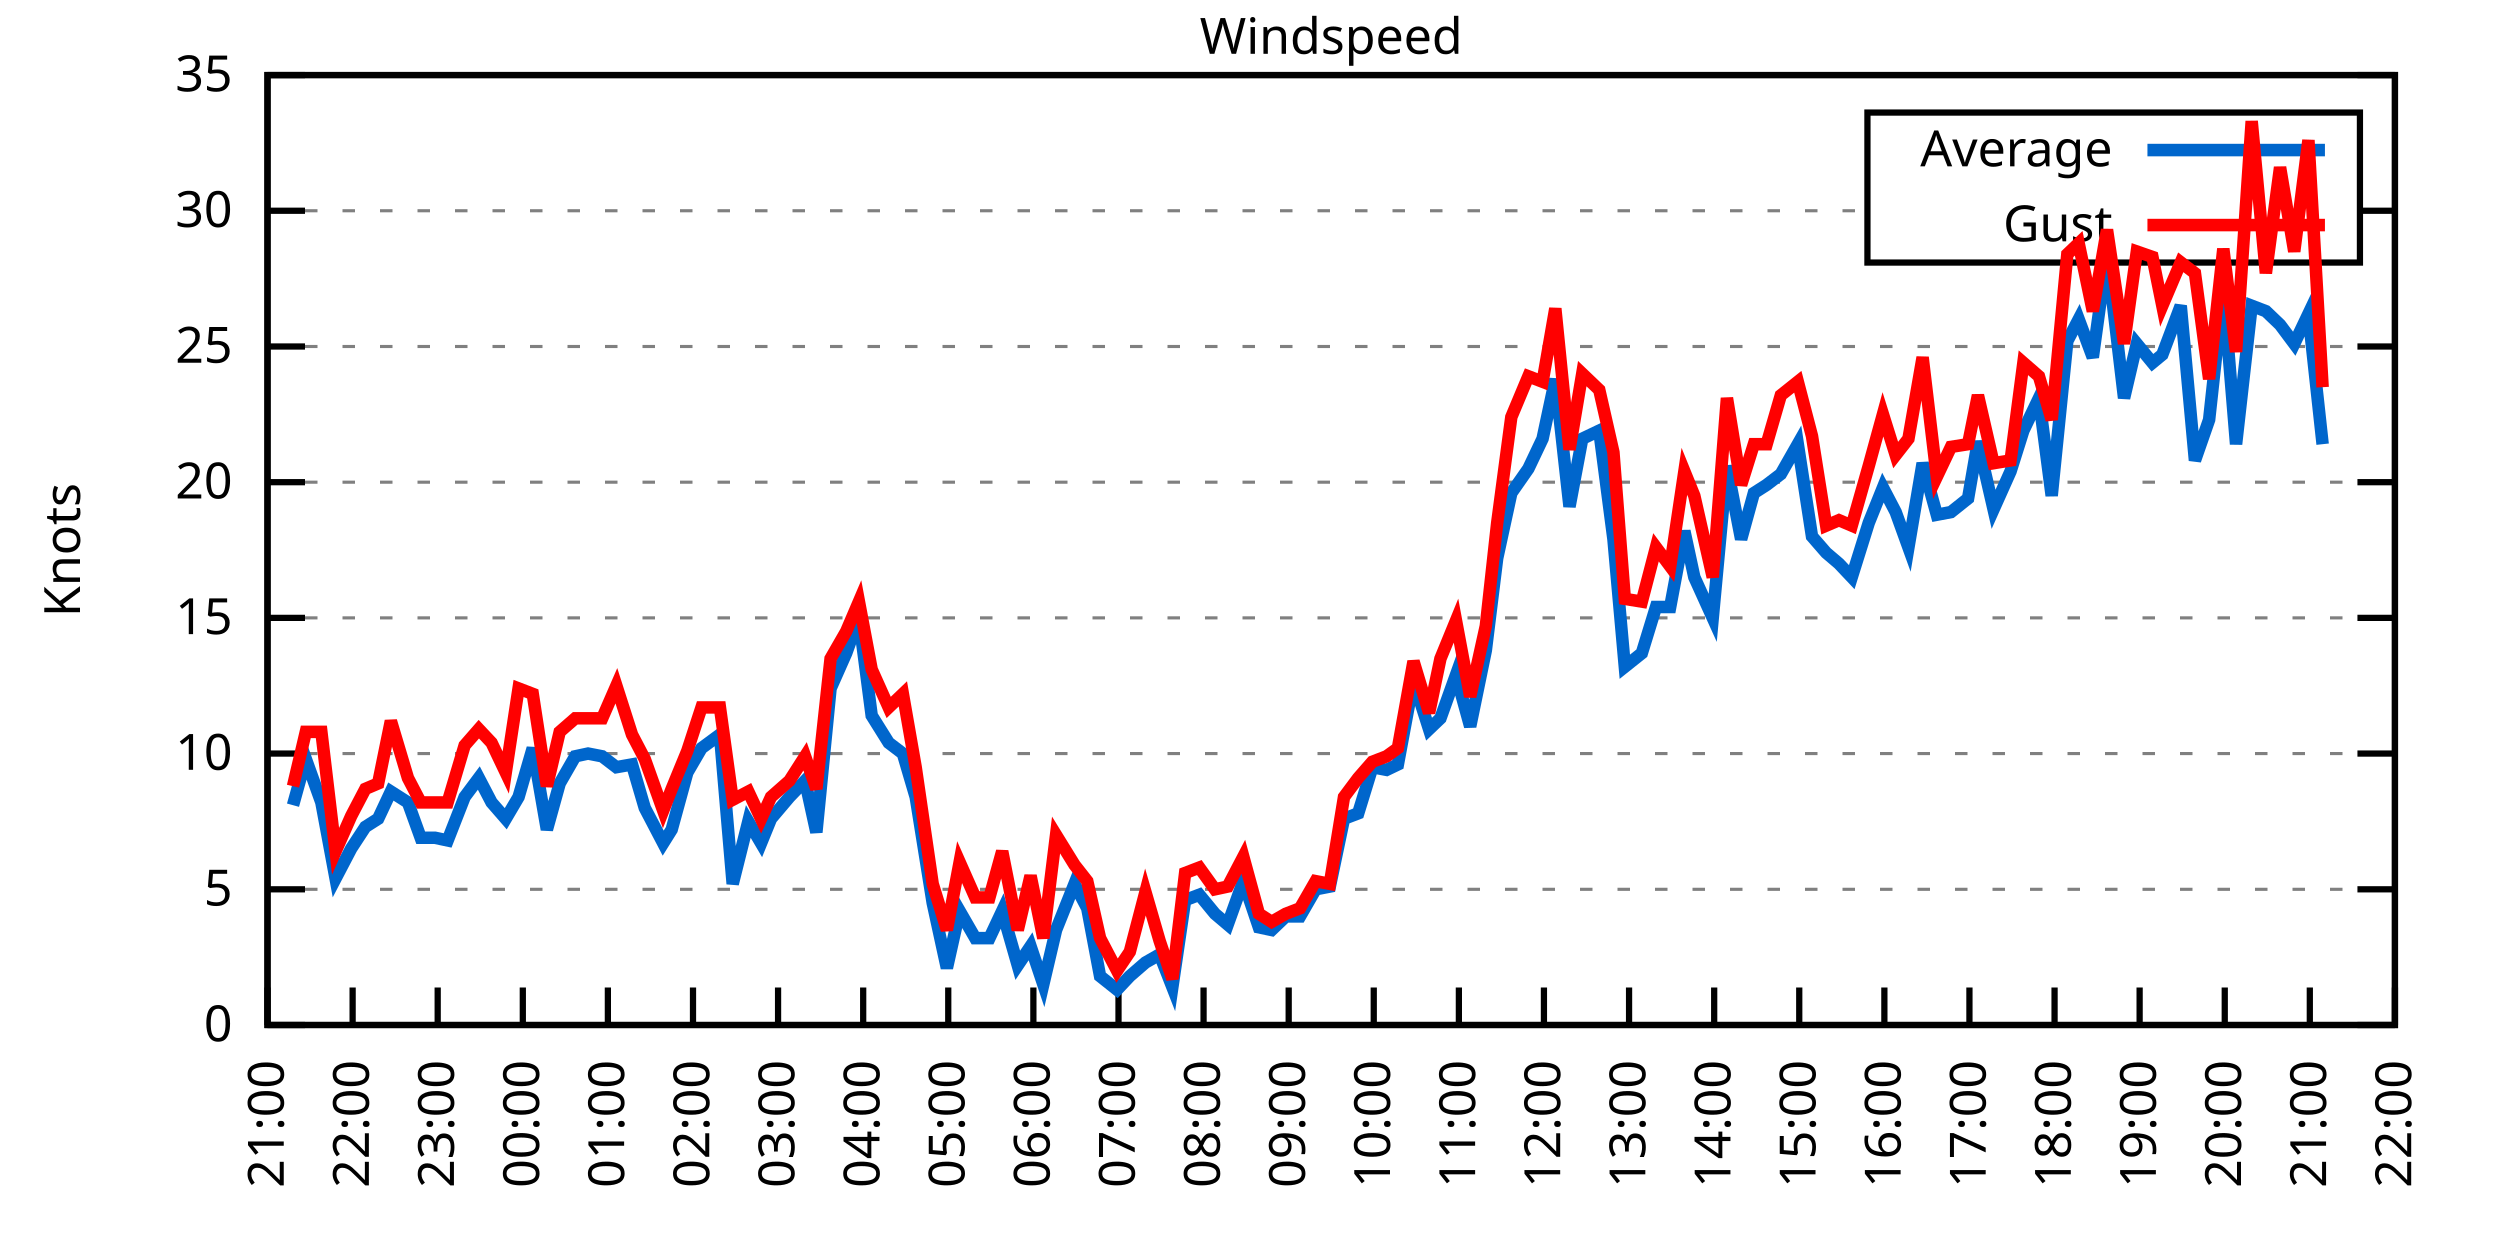
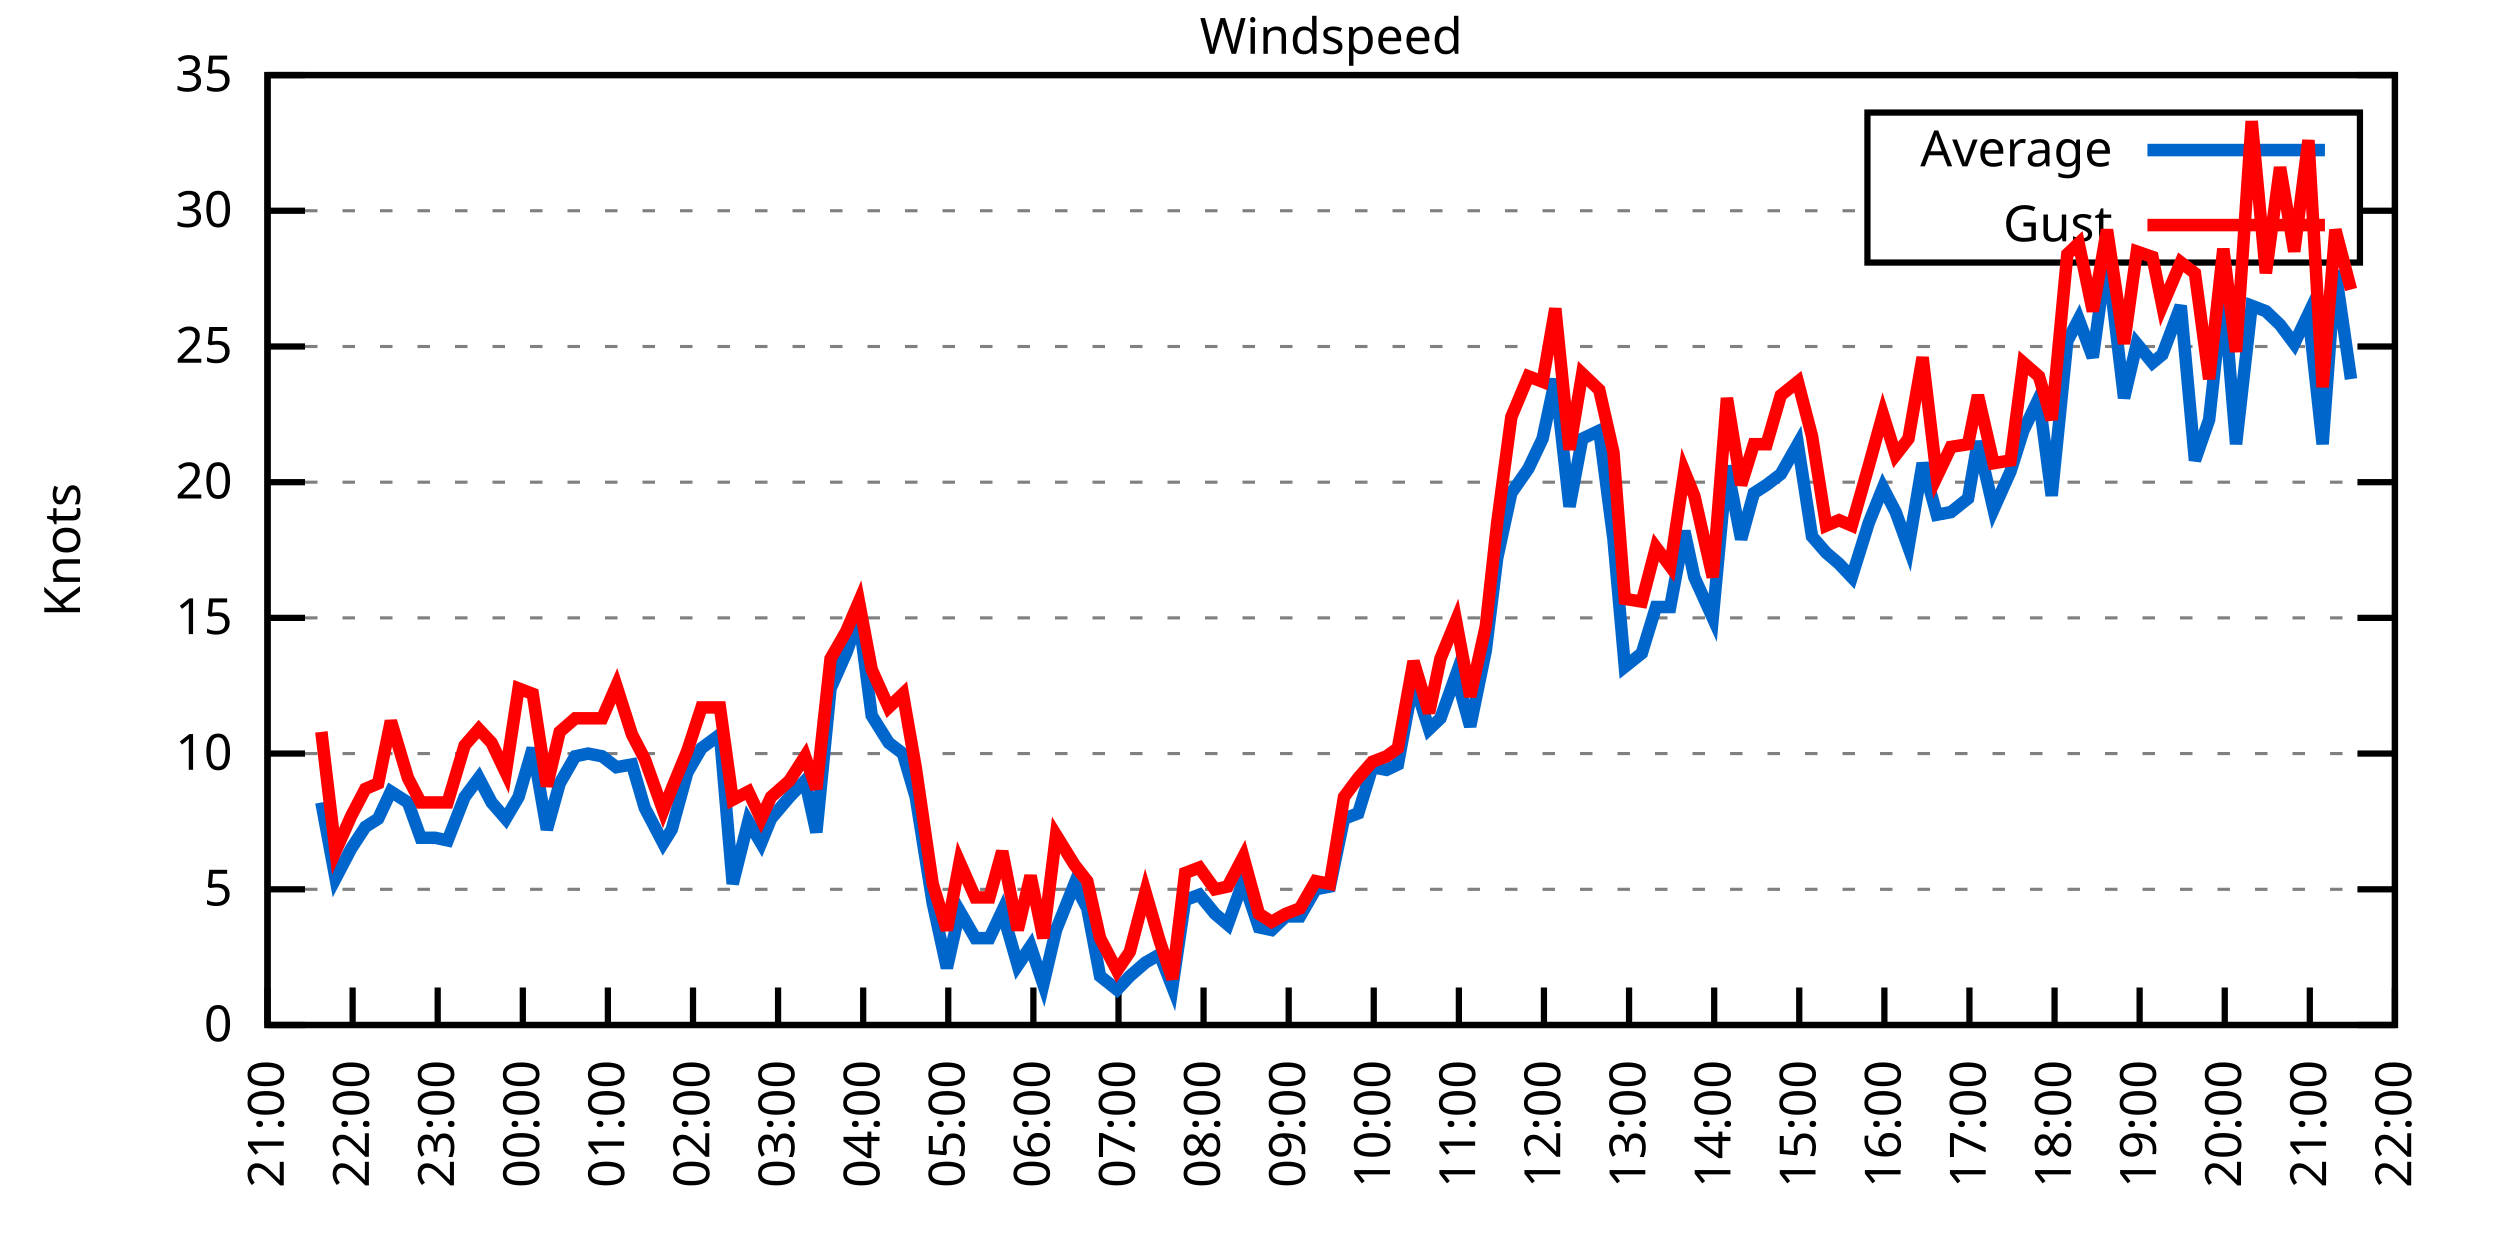
<svg xmlns="http://www.w3.org/2000/svg" xmlns:xlink="http://www.w3.org/1999/xlink" width="400" height="200" viewBox="0 0 400 200">
  <g id="gnuplot_canvas">
    <rect x="0" y="0" width="400" height="200" fill="none" />
    <defs>
      <circle id="gpDot" r="0.5" stroke-width="0.5" stroke="currentColor" />
      <path id="gpPt0" stroke-width="0.333" stroke="currentColor" d="M-1,0 h2 M0,-1 v2" />
      <path id="gpPt1" stroke-width="0.333" stroke="currentColor" d="M-1,-1 L1,1 M1,-1 L-1,1" />
      <path id="gpPt2" stroke-width="0.333" stroke="currentColor" d="M-1,0 L1,0 M0,-1 L0,1 M-1,-1 L1,1 M-1,1 L1,-1" />
      <rect id="gpPt3" stroke-width="0.333" stroke="currentColor" x="-1" y="-1" width="2" height="2" />
      <rect id="gpPt4" stroke-width="0.333" stroke="currentColor" fill="currentColor" x="-1" y="-1" width="2" height="2" />
      <circle id="gpPt5" stroke-width="0.333" stroke="currentColor" cx="0" cy="0" r="1" />
      <use xlink:href="#gpPt5" id="gpPt6" fill="currentColor" stroke="none" />
      <path id="gpPt7" stroke-width="0.333" stroke="currentColor" d="M0,-1.33 L-1.33,0.67 L1.33,0.67 z" />
      <use xlink:href="#gpPt7" id="gpPt8" fill="currentColor" stroke="none" />
      <use xlink:href="#gpPt7" id="gpPt9" stroke="currentColor" transform="rotate(180)" />
      <use xlink:href="#gpPt9" id="gpPt10" fill="currentColor" stroke="none" />
      <use xlink:href="#gpPt3" id="gpPt11" stroke="currentColor" transform="rotate(45)" />
      <use xlink:href="#gpPt11" id="gpPt12" fill="currentColor" stroke="none" />
      <path id="gpPt13" stroke-width="0.333" stroke="currentColor" d="M0,1.330 L1.265,0.411 L0.782,-1.067 L-0.782,-1.076 L-1.265,0.411 z" />
      <use xlink:href="#gpPt13" id="gpPt14" fill="currentColor" stroke="none" />
      <filter id="textbox" filterUnits="objectBoundingBox" x="0" y="0" height="1" width="1">
        <feFlood flood-color="white" flood-opacity="1" result="bgnd" />
        <feComposite in="SourceGraphic" in2="bgnd" operator="atop" />
      </filter>
      <filter id="greybox" filterUnits="objectBoundingBox" x="0" y="0" height="1" width="1">
        <feFlood flood-color="lightgrey" flood-opacity="1" result="grey" />
        <feComposite in="SourceGraphic" in2="grey" operator="atop" />
      </filter>
    </defs>
    <g fill="none" color="white" stroke="currentColor" stroke-width="1.00" stroke-linecap="butt" stroke-linejoin="miter">
</g>
    <g fill="none" color="black" stroke="currentColor" stroke-width="1.00" stroke-linecap="butt" stroke-linejoin="miter">
      <g stroke="none" shape-rendering="crispEdges">
        <polygon fill="rgb(255, 255, 255)" points="42.80,164.00 383.18,164.00 383.18,12.02 42.80,12.02 " />
      </g>
    </g>
    <g fill="none" color="black" stroke="currentColor" stroke-width="1.00" stroke-linecap="butt" stroke-linejoin="miter">
</g>
    <g fill="none" color="black" stroke="black" stroke-width="0.50" stroke-linecap="butt" stroke-linejoin="miter">
</g>
    <g fill="none" color="gray" stroke="currentColor" stroke-width="0.50" stroke-linecap="butt" stroke-linejoin="miter">
      <path stroke="gray" stroke-dasharray="2,4" class="gridline" d="M42.80,164.00 L383.19,164.00  " />
    </g>
    <g fill="none" color="gray" stroke="gray" stroke-width="1.00" stroke-linecap="butt" stroke-linejoin="miter">
</g>
    <g fill="none" color="black" stroke="currentColor" stroke-width="1.00" stroke-linecap="butt" stroke-linejoin="miter">
      <path stroke="black" d="M42.80,164.00 L48.80,164.00 M383.19,164.00 L377.19,164.00  " />
      <g transform="translate(37.20,166.60)" stroke="none" fill="black" font-family="Sans" font-size="8.00" text-anchor="end">
        <text>
          <tspan font-family="Sans"> 0</tspan>
        </text>
      </g>
    </g>
    <g fill="none" color="black" stroke="currentColor" stroke-width="1.00" stroke-linecap="butt" stroke-linejoin="miter">
</g>
    <g fill="none" color="black" stroke="black" stroke-width="0.50" stroke-linecap="butt" stroke-linejoin="miter">
</g>
    <g fill="none" color="gray" stroke="currentColor" stroke-width="0.50" stroke-linecap="butt" stroke-linejoin="miter">
      <path stroke="gray" stroke-dasharray="2,4" class="gridline" d="M42.80,142.29 L383.19,142.29  " />
    </g>
    <g fill="none" color="gray" stroke="gray" stroke-width="1.00" stroke-linecap="butt" stroke-linejoin="miter">
</g>
    <g fill="none" color="black" stroke="currentColor" stroke-width="1.00" stroke-linecap="butt" stroke-linejoin="miter">
      <path stroke="black" d="M42.80,142.29 L48.80,142.29 M383.19,142.29 L377.19,142.29  " />
      <g transform="translate(37.20,144.89)" stroke="none" fill="black" font-family="Sans" font-size="8.00" text-anchor="end">
        <text>
          <tspan font-family="Sans"> 5</tspan>
        </text>
      </g>
    </g>
    <g fill="none" color="black" stroke="currentColor" stroke-width="1.00" stroke-linecap="butt" stroke-linejoin="miter">
</g>
    <g fill="none" color="black" stroke="black" stroke-width="0.50" stroke-linecap="butt" stroke-linejoin="miter">
</g>
    <g fill="none" color="gray" stroke="currentColor" stroke-width="0.50" stroke-linecap="butt" stroke-linejoin="miter">
      <path stroke="gray" stroke-dasharray="2,4" class="gridline" d="M42.80,120.57 L383.19,120.57  " />
    </g>
    <g fill="none" color="gray" stroke="gray" stroke-width="1.00" stroke-linecap="butt" stroke-linejoin="miter">
</g>
    <g fill="none" color="black" stroke="currentColor" stroke-width="1.00" stroke-linecap="butt" stroke-linejoin="miter">
      <path stroke="black" d="M42.80,120.57 L48.80,120.57 M383.19,120.57 L377.19,120.57  " />
      <g transform="translate(37.20,123.17)" stroke="none" fill="black" font-family="Sans" font-size="8.00" text-anchor="end">
        <text>
          <tspan font-family="Sans"> 10</tspan>
        </text>
      </g>
    </g>
    <g fill="none" color="black" stroke="currentColor" stroke-width="1.00" stroke-linecap="butt" stroke-linejoin="miter">
</g>
    <g fill="none" color="black" stroke="black" stroke-width="0.50" stroke-linecap="butt" stroke-linejoin="miter">
</g>
    <g fill="none" color="gray" stroke="currentColor" stroke-width="0.50" stroke-linecap="butt" stroke-linejoin="miter">
      <path stroke="gray" stroke-dasharray="2,4" class="gridline" d="M42.80,98.86 L383.19,98.86  " />
    </g>
    <g fill="none" color="gray" stroke="gray" stroke-width="1.00" stroke-linecap="butt" stroke-linejoin="miter">
</g>
    <g fill="none" color="black" stroke="currentColor" stroke-width="1.00" stroke-linecap="butt" stroke-linejoin="miter">
      <path stroke="black" d="M42.80,98.86 L48.80,98.86 M383.19,98.86 L377.19,98.86  " />
      <g transform="translate(37.20,101.46)" stroke="none" fill="black" font-family="Sans" font-size="8.00" text-anchor="end">
        <text>
          <tspan font-family="Sans"> 15</tspan>
        </text>
      </g>
    </g>
    <g fill="none" color="black" stroke="currentColor" stroke-width="1.00" stroke-linecap="butt" stroke-linejoin="miter">
</g>
    <g fill="none" color="black" stroke="black" stroke-width="0.50" stroke-linecap="butt" stroke-linejoin="miter">
</g>
    <g fill="none" color="gray" stroke="currentColor" stroke-width="0.50" stroke-linecap="butt" stroke-linejoin="miter">
      <path stroke="gray" stroke-dasharray="2,4" class="gridline" d="M42.80,77.15 L383.19,77.15  " />
    </g>
    <g fill="none" color="gray" stroke="gray" stroke-width="1.00" stroke-linecap="butt" stroke-linejoin="miter">
</g>
    <g fill="none" color="black" stroke="currentColor" stroke-width="1.00" stroke-linecap="butt" stroke-linejoin="miter">
      <path stroke="black" d="M42.80,77.15 L48.80,77.15 M383.19,77.15 L377.19,77.15  " />
      <g transform="translate(37.20,79.75)" stroke="none" fill="black" font-family="Sans" font-size="8.00" text-anchor="end">
        <text>
          <tspan font-family="Sans"> 20</tspan>
        </text>
      </g>
    </g>
    <g fill="none" color="black" stroke="currentColor" stroke-width="1.00" stroke-linecap="butt" stroke-linejoin="miter">
</g>
    <g fill="none" color="black" stroke="black" stroke-width="0.50" stroke-linecap="butt" stroke-linejoin="miter">
</g>
    <g fill="none" color="gray" stroke="currentColor" stroke-width="0.50" stroke-linecap="butt" stroke-linejoin="miter">
      <path stroke="gray" stroke-dasharray="2,4" class="gridline" d="M42.80,55.44 L383.19,55.44  " />
    </g>
    <g fill="none" color="gray" stroke="gray" stroke-width="1.00" stroke-linecap="butt" stroke-linejoin="miter">
</g>
    <g fill="none" color="black" stroke="currentColor" stroke-width="1.00" stroke-linecap="butt" stroke-linejoin="miter">
      <path stroke="black" d="M42.80,55.44 L48.80,55.44 M383.19,55.44 L377.19,55.44  " />
      <g transform="translate(37.20,58.04)" stroke="none" fill="black" font-family="Sans" font-size="8.00" text-anchor="end">
        <text>
          <tspan font-family="Sans"> 25</tspan>
        </text>
      </g>
    </g>
    <g fill="none" color="black" stroke="currentColor" stroke-width="1.00" stroke-linecap="butt" stroke-linejoin="miter">
</g>
    <g fill="none" color="black" stroke="black" stroke-width="0.50" stroke-linecap="butt" stroke-linejoin="miter">
</g>
    <g fill="none" color="gray" stroke="currentColor" stroke-width="0.50" stroke-linecap="butt" stroke-linejoin="miter">
      <path stroke="gray" stroke-dasharray="2,4" class="gridline" d="M42.80,33.72 L298.79,33.72 M377.59,33.72 L383.19,33.72  " />
    </g>
    <g fill="none" color="gray" stroke="gray" stroke-width="1.00" stroke-linecap="butt" stroke-linejoin="miter">
</g>
    <g fill="none" color="black" stroke="currentColor" stroke-width="1.00" stroke-linecap="butt" stroke-linejoin="miter">
      <path stroke="black" d="M42.80,33.72 L48.80,33.72 M383.19,33.72 L377.19,33.72  " />
      <g transform="translate(37.20,36.32)" stroke="none" fill="black" font-family="Sans" font-size="8.00" text-anchor="end">
        <text>
          <tspan font-family="Sans"> 30</tspan>
        </text>
      </g>
    </g>
    <g fill="none" color="black" stroke="currentColor" stroke-width="1.00" stroke-linecap="butt" stroke-linejoin="miter">
</g>
    <g fill="none" color="black" stroke="black" stroke-width="0.50" stroke-linecap="butt" stroke-linejoin="miter">
</g>
    <g fill="none" color="gray" stroke="currentColor" stroke-width="0.50" stroke-linecap="butt" stroke-linejoin="miter">
      <path stroke="gray" stroke-dasharray="2,4" class="gridline" d="M42.80,12.01 L383.19,12.01  " />
    </g>
    <g fill="none" color="gray" stroke="gray" stroke-width="1.00" stroke-linecap="butt" stroke-linejoin="miter">
</g>
    <g fill="none" color="black" stroke="currentColor" stroke-width="1.00" stroke-linecap="butt" stroke-linejoin="miter">
      <path stroke="black" d="M42.80,12.01 L48.80,12.01 M383.19,12.01 L377.19,12.01  " />
      <g transform="translate(37.20,14.61)" stroke="none" fill="black" font-family="Sans" font-size="8.00" text-anchor="end">
        <text>
          <tspan font-family="Sans"> 35</tspan>
        </text>
      </g>
    </g>
    <g fill="none" color="black" stroke="currentColor" stroke-width="1.00" stroke-linecap="butt" stroke-linejoin="miter">
      <path stroke="black" d="M42.80,164.00 L42.80,158.00  " />
      <g transform="translate(45.40,169.60) rotate(270.00)" stroke="none" fill="black" font-family="Sans" font-size="8.00" text-anchor="end">
        <text>
          <tspan font-family="Sans">21:00</tspan>
        </text>
      </g>
    </g>
    <g fill="none" color="black" stroke="currentColor" stroke-width="1.00" stroke-linecap="butt" stroke-linejoin="miter">
      <path stroke="black" d="M56.42,164.00 L56.42,158.00  " />
      <g transform="translate(59.02,169.60) rotate(270.00)" stroke="none" fill="black" font-family="Sans" font-size="8.00" text-anchor="end">
        <text>
          <tspan font-family="Sans">22:00</tspan>
        </text>
      </g>
    </g>
    <g fill="none" color="black" stroke="currentColor" stroke-width="1.00" stroke-linecap="butt" stroke-linejoin="miter">
      <path stroke="black" d="M70.03,164.00 L70.03,158.00  " />
      <g transform="translate(72.63,169.60) rotate(270.00)" stroke="none" fill="black" font-family="Sans" font-size="8.00" text-anchor="end">
        <text>
          <tspan font-family="Sans">23:00</tspan>
        </text>
      </g>
    </g>
    <g fill="none" color="black" stroke="currentColor" stroke-width="1.00" stroke-linecap="butt" stroke-linejoin="miter">
      <path stroke="black" d="M83.65,164.00 L83.65,158.00  " />
      <g transform="translate(86.25,169.60) rotate(270.00)" stroke="none" fill="black" font-family="Sans" font-size="8.00" text-anchor="end">
        <text>
          <tspan font-family="Sans">00:00</tspan>
        </text>
      </g>
    </g>
    <g fill="none" color="black" stroke="currentColor" stroke-width="1.00" stroke-linecap="butt" stroke-linejoin="miter">
      <path stroke="black" d="M97.26,164.00 L97.26,158.00  " />
      <g transform="translate(99.86,169.60) rotate(270.00)" stroke="none" fill="black" font-family="Sans" font-size="8.00" text-anchor="end">
        <text>
          <tspan font-family="Sans">01:00</tspan>
        </text>
      </g>
    </g>
    <g fill="none" color="black" stroke="currentColor" stroke-width="1.00" stroke-linecap="butt" stroke-linejoin="miter">
      <path stroke="black" d="M110.88,164.00 L110.88,158.00  " />
      <g transform="translate(113.48,169.60) rotate(270.00)" stroke="none" fill="black" font-family="Sans" font-size="8.00" text-anchor="end">
        <text>
          <tspan font-family="Sans">02:00</tspan>
        </text>
      </g>
    </g>
    <g fill="none" color="black" stroke="currentColor" stroke-width="1.00" stroke-linecap="butt" stroke-linejoin="miter">
      <path stroke="black" d="M124.49,164.00 L124.49,158.00  " />
      <g transform="translate(127.09,169.60) rotate(270.00)" stroke="none" fill="black" font-family="Sans" font-size="8.00" text-anchor="end">
        <text>
          <tspan font-family="Sans">03:00</tspan>
        </text>
      </g>
    </g>
    <g fill="none" color="black" stroke="currentColor" stroke-width="1.00" stroke-linecap="butt" stroke-linejoin="miter">
      <path stroke="black" d="M138.11,164.00 L138.11,158.00  " />
      <g transform="translate(140.71,169.60) rotate(270.00)" stroke="none" fill="black" font-family="Sans" font-size="8.00" text-anchor="end">
        <text>
          <tspan font-family="Sans">04:00</tspan>
        </text>
      </g>
    </g>
    <g fill="none" color="black" stroke="currentColor" stroke-width="1.00" stroke-linecap="butt" stroke-linejoin="miter">
      <path stroke="black" d="M151.72,164.00 L151.72,158.00  " />
      <g transform="translate(154.32,169.60) rotate(270.00)" stroke="none" fill="black" font-family="Sans" font-size="8.00" text-anchor="end">
        <text>
          <tspan font-family="Sans">05:00</tspan>
        </text>
      </g>
    </g>
    <g fill="none" color="black" stroke="currentColor" stroke-width="1.00" stroke-linecap="butt" stroke-linejoin="miter">
      <path stroke="black" d="M165.34,164.00 L165.34,158.00  " />
      <g transform="translate(167.94,169.60) rotate(270.00)" stroke="none" fill="black" font-family="Sans" font-size="8.00" text-anchor="end">
        <text>
          <tspan font-family="Sans">06:00</tspan>
        </text>
      </g>
    </g>
    <g fill="none" color="black" stroke="currentColor" stroke-width="1.00" stroke-linecap="butt" stroke-linejoin="miter">
      <path stroke="black" d="M178.96,164.00 L178.96,158.00  " />
      <g transform="translate(181.56,169.60) rotate(270.00)" stroke="none" fill="black" font-family="Sans" font-size="8.00" text-anchor="end">
        <text>
          <tspan font-family="Sans">07:00</tspan>
        </text>
      </g>
    </g>
    <g fill="none" color="black" stroke="currentColor" stroke-width="1.00" stroke-linecap="butt" stroke-linejoin="miter">
      <path stroke="black" d="M192.57,164.00 L192.57,158.00  " />
      <g transform="translate(195.17,169.60) rotate(270.00)" stroke="none" fill="black" font-family="Sans" font-size="8.00" text-anchor="end">
        <text>
          <tspan font-family="Sans">08:00</tspan>
        </text>
      </g>
    </g>
    <g fill="none" color="black" stroke="currentColor" stroke-width="1.00" stroke-linecap="butt" stroke-linejoin="miter">
      <path stroke="black" d="M206.19,164.00 L206.19,158.00  " />
      <g transform="translate(208.79,169.60) rotate(270.00)" stroke="none" fill="black" font-family="Sans" font-size="8.00" text-anchor="end">
        <text>
          <tspan font-family="Sans">09:00</tspan>
        </text>
      </g>
    </g>
    <g fill="none" color="black" stroke="currentColor" stroke-width="1.00" stroke-linecap="butt" stroke-linejoin="miter">
      <path stroke="black" d="M219.80,164.00 L219.80,158.00  " />
      <g transform="translate(222.40,169.60) rotate(270.00)" stroke="none" fill="black" font-family="Sans" font-size="8.00" text-anchor="end">
        <text>
          <tspan font-family="Sans">10:00</tspan>
        </text>
      </g>
    </g>
    <g fill="none" color="black" stroke="currentColor" stroke-width="1.00" stroke-linecap="butt" stroke-linejoin="miter">
      <path stroke="black" d="M233.42,164.00 L233.42,158.00  " />
      <g transform="translate(236.02,169.60) rotate(270.00)" stroke="none" fill="black" font-family="Sans" font-size="8.00" text-anchor="end">
        <text>
          <tspan font-family="Sans">11:00</tspan>
        </text>
      </g>
    </g>
    <g fill="none" color="black" stroke="currentColor" stroke-width="1.00" stroke-linecap="butt" stroke-linejoin="miter">
      <path stroke="black" d="M247.03,164.00 L247.03,158.00  " />
      <g transform="translate(249.63,169.60) rotate(270.00)" stroke="none" fill="black" font-family="Sans" font-size="8.00" text-anchor="end">
        <text>
          <tspan font-family="Sans">12:00</tspan>
        </text>
      </g>
    </g>
    <g fill="none" color="black" stroke="currentColor" stroke-width="1.00" stroke-linecap="butt" stroke-linejoin="miter">
      <path stroke="black" d="M260.65,164.00 L260.65,158.00  " />
      <g transform="translate(263.25,169.60) rotate(270.00)" stroke="none" fill="black" font-family="Sans" font-size="8.00" text-anchor="end">
        <text>
          <tspan font-family="Sans">13:00</tspan>
        </text>
      </g>
    </g>
    <g fill="none" color="black" stroke="currentColor" stroke-width="1.00" stroke-linecap="butt" stroke-linejoin="miter">
      <path stroke="black" d="M274.27,164.00 L274.27,158.00  " />
      <g transform="translate(276.87,169.60) rotate(270.00)" stroke="none" fill="black" font-family="Sans" font-size="8.00" text-anchor="end">
        <text>
          <tspan font-family="Sans">14:00</tspan>
        </text>
      </g>
    </g>
    <g fill="none" color="black" stroke="currentColor" stroke-width="1.00" stroke-linecap="butt" stroke-linejoin="miter">
      <path stroke="black" d="M287.88,164.00 L287.88,158.00  " />
      <g transform="translate(290.48,169.60) rotate(270.00)" stroke="none" fill="black" font-family="Sans" font-size="8.00" text-anchor="end">
        <text>
          <tspan font-family="Sans">15:00</tspan>
        </text>
      </g>
    </g>
    <g fill="none" color="black" stroke="currentColor" stroke-width="1.00" stroke-linecap="butt" stroke-linejoin="miter">
      <path stroke="black" d="M301.50,164.00 L301.50,158.00  " />
      <g transform="translate(304.10,169.60) rotate(270.00)" stroke="none" fill="black" font-family="Sans" font-size="8.00" text-anchor="end">
        <text>
          <tspan font-family="Sans">16:00</tspan>
        </text>
      </g>
    </g>
    <g fill="none" color="black" stroke="currentColor" stroke-width="1.00" stroke-linecap="butt" stroke-linejoin="miter">
      <path stroke="black" d="M315.11,164.00 L315.11,158.00  " />
      <g transform="translate(317.71,169.60) rotate(270.00)" stroke="none" fill="black" font-family="Sans" font-size="8.00" text-anchor="end">
        <text>
          <tspan font-family="Sans">17:00</tspan>
        </text>
      </g>
    </g>
    <g fill="none" color="black" stroke="currentColor" stroke-width="1.00" stroke-linecap="butt" stroke-linejoin="miter">
      <path stroke="black" d="M328.73,164.00 L328.73,158.00  " />
      <g transform="translate(331.33,169.60) rotate(270.00)" stroke="none" fill="black" font-family="Sans" font-size="8.00" text-anchor="end">
        <text>
          <tspan font-family="Sans">18:00</tspan>
        </text>
      </g>
    </g>
    <g fill="none" color="black" stroke="currentColor" stroke-width="1.00" stroke-linecap="butt" stroke-linejoin="miter">
      <path stroke="black" d="M342.34,164.00 L342.34,158.00  " />
      <g transform="translate(344.94,169.60) rotate(270.00)" stroke="none" fill="black" font-family="Sans" font-size="8.00" text-anchor="end">
        <text>
          <tspan font-family="Sans">19:00</tspan>
        </text>
      </g>
    </g>
    <g fill="none" color="black" stroke="currentColor" stroke-width="1.00" stroke-linecap="butt" stroke-linejoin="miter">
      <path stroke="black" d="M355.96,164.00 L355.96,158.00  " />
      <g transform="translate(358.56,169.60) rotate(270.00)" stroke="none" fill="black" font-family="Sans" font-size="8.00" text-anchor="end">
        <text>
          <tspan font-family="Sans">20:00</tspan>
        </text>
      </g>
    </g>
    <g fill="none" color="black" stroke="currentColor" stroke-width="1.00" stroke-linecap="butt" stroke-linejoin="miter">
      <path stroke="black" d="M369.57,164.00 L369.57,158.00  " />
      <g transform="translate(372.17,169.60) rotate(270.00)" stroke="none" fill="black" font-family="Sans" font-size="8.00" text-anchor="end">
        <text>
          <tspan font-family="Sans">21:00</tspan>
        </text>
      </g>
    </g>
    <g fill="none" color="black" stroke="currentColor" stroke-width="1.00" stroke-linecap="butt" stroke-linejoin="miter">
      <path stroke="black" d="M383.19,164.00 L383.19,158.00  " />
      <g transform="translate(385.79,169.60) rotate(270.00)" stroke="none" fill="black" font-family="Sans" font-size="8.00" text-anchor="end">
        <text>
          <tspan font-family="Sans">22:00</tspan>
        </text>
      </g>
    </g>
    <g fill="none" color="black" stroke="currentColor" stroke-width="1.00" stroke-linecap="butt" stroke-linejoin="miter">
</g>
    <g fill="none" color="black" stroke="currentColor" stroke-width="1.00" stroke-linecap="butt" stroke-linejoin="miter">
      <path stroke="black" d="M42.80,12.01 L42.80,164.00 L383.19,164.00 L383.19,12.01 L42.80,12.01 Z  " />
    </g>
    <g fill="none" color="black" stroke="currentColor" stroke-width="1.00" stroke-linecap="butt" stroke-linejoin="miter">
</g>
    <g fill="none" color="black" stroke="currentColor" stroke-width="1.00" stroke-linecap="butt" stroke-linejoin="miter">
      <path stroke="black" d="M298.79,42.01 L298.79,18.01 L377.59,18.01 L377.59,42.01 L298.79,42.01 Z  " />
    </g>
    <g id="Windspeed_plot_1">
      <g fill="none" color="white" stroke="black" stroke-width="2.00" stroke-linecap="butt" stroke-linejoin="miter">
</g>
      <g fill="none" color="black" stroke="currentColor" stroke-width="2.00" stroke-linecap="butt" stroke-linejoin="miter">
        <g transform="translate(337.99,26.61)" stroke="none" fill="black" font-family="Sans" font-size="8.00" text-anchor="end">
          <text>
            <tspan font-family="Sans">Average</tspan>
          </text>
        </g>
      </g>
      <g fill="none" color="black" stroke="currentColor" stroke-width="2.00" stroke-linecap="butt" stroke-linejoin="miter">
-         <path stroke="rgb(  0, 102, 204)" d="M343.59,24.01 L371.99,24.01 M46.88,128.83 L48.93,121.44 L51.42,128.39 L53.69,140.55 L56.19,135.77 L58.46,132.30   L60.50,131.00 L62.54,126.65 L65.27,128.39 L67.31,134.04 L69.58,134.04 L71.62,134.47 L74.34,127.52 L76.61,124.48   L78.65,128.39 L80.92,131.00 L82.97,127.52 L85.24,119.71 L87.50,132.73 L89.55,125.35 L92.04,121.01 L94.09,120.57   L96.35,121.01 L98.62,122.75 L101.12,122.31 L103.16,129.26 L106.11,134.90 L107.47,132.73 L109.97,123.61 L112.24,119.71   L115.19,117.53 L117.23,141.42 L119.73,131.43 L121.77,134.90 L123.36,131.00 L126.31,127.52 L128.81,124.92 L130.62,133.17   L132.89,110.15 L135.39,104.51 L137.43,98.86 L139.47,114.49 L142.19,118.84 L144.46,120.57 L146.51,127.52 L149.23,144.46   L151.50,154.88 L153.54,145.76 L156.04,150.10 L158.31,150.10 L160.35,145.76 L162.84,154.45 L164.89,151.41 L166.93,157.49   L168.97,148.80 L171.92,141.42 L173.96,145.33 L176.01,156.18 L178.73,158.35 L180.77,156.18 L183.27,154.01 L185.54,152.71   L187.58,157.92 L189.62,144.02 L191.89,143.16 L194.39,146.20 L196.43,147.93 L198.93,140.98 L201.42,148.37 L203.46,148.80   L205.73,146.63 L208.00,146.63 L210.50,142.29 L212.77,141.85 L215.04,131.00 L217.31,130.13 L219.58,122.75 L221.85,123.18   L223.66,122.31 L226.16,108.85 L228.65,116.67 L230.47,114.93 L232.96,107.98 L235.23,116.23 L237.73,104.07 L239.55,89.31   L241.81,78.89 L244.54,74.98 L246.81,70.20 L248.85,60.65 L251.12,81.06 L253.16,70.20 L255.88,68.90 L258.15,86.27   L259.97,106.68 L262.69,104.51 L264.96,97.12 L267.23,97.12 L269.50,84.97 L271.09,92.35 L274.04,98.86 L276.31,74.54   L278.58,86.27 L280.62,78.89 L282.66,77.58 L284.93,75.85 L287.65,71.07 L289.92,85.83 L292.19,88.44 L294.23,90.18   L296.28,92.35 L299.00,83.66 L301.27,78.02 L303.31,81.93 L305.35,87.57 L307.62,74.11 L309.89,82.36 L312.16,81.93   L314.89,79.75 L316.47,70.63 L318.97,81.49 L321.69,75.41 L323.74,68.90 L326.23,63.69 L328.27,79.32 L330.77,54.57   L332.59,51.09 L334.85,57.17 L337.12,40.67 L339.85,63.69 L341.89,55.00 L344.39,58.04 L345.97,56.74 L348.92,48.92   L351.19,73.67 L353.46,67.16 L355.73,46.32 L357.77,71.07 L360.27,48.92 L362.54,49.79 L364.81,51.96 L367.08,55.00   L369.35,50.22 L371.62,71.07  " />
+         <path stroke="rgb(  0, 102, 204)" d="M343.59,24.01 L371.99,24.01 M51.42,128.39 L53.69,140.55 L56.19,135.77 L58.46,132.30 L60.50,131.00 L62.54,126.65   L65.27,128.39 L67.31,134.04 L69.58,134.04 L71.62,134.47 L74.34,127.52 L76.61,124.48 L78.65,128.39 L80.92,131.00   L82.97,127.52 L85.24,119.71 L87.50,132.73 L89.55,125.35 L92.04,121.01 L94.09,120.57 L96.35,121.01 L98.62,122.75   L101.12,122.31 L103.16,129.26 L106.11,134.90 L107.47,132.73 L109.97,123.61 L112.24,119.71 L115.19,117.53 L117.23,141.42   L119.73,131.43 L121.77,134.90 L123.36,131.00 L126.31,127.52 L128.81,124.92 L130.62,133.17 L132.89,110.15 L135.39,104.51   L137.43,98.86 L139.47,114.49 L142.19,118.84 L144.46,120.57 L146.51,127.52 L149.23,144.46 L151.50,154.88 L153.54,145.76   L156.04,150.10 L158.31,150.10 L160.35,145.76 L162.84,154.45 L164.89,151.41 L166.93,157.49 L168.97,148.80 L171.92,141.42   L173.96,145.33 L176.01,156.18 L178.73,158.35 L180.77,156.18 L183.27,154.01 L185.54,152.71 L187.58,157.92 L189.62,144.02   L191.89,143.16 L194.39,146.20 L196.43,147.93 L198.93,140.98 L201.42,148.37 L203.46,148.80 L205.73,146.63 L208.00,146.63   L210.50,142.29 L212.77,141.85 L215.04,131.00 L217.31,130.13 L219.58,122.75 L221.85,123.18 L223.66,122.31 L226.16,108.85   L228.65,116.67 L230.47,114.93 L232.96,107.98 L235.23,116.23 L237.73,104.07 L239.55,89.31 L241.81,78.89 L244.54,74.98   L246.81,70.20 L248.85,60.65 L251.12,81.06 L253.16,70.20 L255.88,68.90 L258.15,86.27 L259.97,106.68 L262.69,104.51   L264.96,97.12 L267.23,97.12 L269.50,84.97 L271.09,92.35 L274.04,98.86 L276.31,74.54 L278.58,86.27 L280.62,78.89   L282.66,77.58 L284.93,75.85 L287.65,71.07 L289.92,85.83 L292.19,88.44 L294.23,90.18 L296.28,92.35 L299.00,83.66   L301.27,78.02 L303.31,81.93 L305.35,87.57 L307.62,74.11 L309.89,82.36 L312.16,81.93 L314.89,79.75 L316.47,70.63   L318.97,81.49 L321.69,75.41 L323.74,68.90 L326.23,63.69 L328.27,79.32 L330.77,54.57 L332.59,51.09 L334.85,57.17   L337.12,40.67 L339.85,63.69 L341.89,55.00 L344.39,58.04 L345.97,56.74 L348.92,48.92 L351.19,73.67 L353.46,67.16   L355.73,46.32 L357.77,71.07 L360.27,48.92 L362.54,49.79 L364.81,51.96 L367.08,55.00 L369.35,50.22 L371.62,71.07   L373.66,43.28 L376.16,60.65  " />
      </g>
    </g>
    <g id="Windspeed_plot_2">
      <g fill="none" color="black" stroke="currentColor" stroke-width="2.00" stroke-linecap="butt" stroke-linejoin="miter">
        <g transform="translate(337.99,38.61)" stroke="none" fill="black" font-family="Sans" font-size="8.00" text-anchor="end">
          <text>
            <tspan font-family="Sans">Gust</tspan>
          </text>
        </g>
      </g>
      <g fill="none" color="black" stroke="currentColor" stroke-width="2.00" stroke-linecap="butt" stroke-linejoin="miter">
-         <path stroke="rgb(255,   0,   0)" d="M343.59,36.01 L371.99,36.01 M46.88,125.79 L48.93,117.10 L51.42,117.10 L53.69,136.21 L56.19,130.56 L58.46,126.22   L60.50,125.35 L62.54,115.36 L65.27,124.48 L67.31,128.39 L69.58,128.39 L71.62,128.39 L74.34,119.27 L76.61,116.67   L78.65,118.84 L80.92,123.61 L82.97,110.15 L85.24,111.02 L87.50,125.79 L89.55,117.10 L92.04,114.93 L94.09,114.93   L96.35,114.93 L98.62,109.72 L101.12,117.53 L103.16,121.44 L106.11,129.69 L107.47,126.22 L109.97,120.14 L112.24,113.19   L115.19,113.19 L117.23,127.96 L119.73,126.65 L121.77,131.00 L123.36,127.52 L126.31,124.92 L128.81,121.01 L130.62,126.22   L132.89,105.38 L135.39,101.03 L137.43,96.26 L139.47,107.11 L142.19,113.19 L144.46,111.02 L146.51,122.75 L149.23,141.42   L151.50,148.80 L153.54,137.94 L156.04,143.59 L158.31,143.59 L160.35,136.21 L162.84,148.80 L164.89,140.12 L166.93,150.10   L168.97,133.60 L171.92,138.38 L173.96,140.98 L176.01,150.10 L178.73,155.31 L180.77,152.28 L183.27,142.72 L185.54,150.54   L187.58,156.62 L189.62,139.68 L191.89,138.81 L194.39,142.29 L196.43,141.85 L198.93,137.08 L201.42,146.20 L203.46,147.50   L205.73,146.20 L208.00,145.33 L210.50,140.98 L212.77,141.42 L215.04,127.52 L217.31,124.48 L219.58,121.88 L221.85,121.01   L223.66,119.71 L226.16,105.81 L228.65,114.06 L230.47,105.38 L232.96,99.30 L235.23,111.45 L237.73,100.16 L239.55,83.66   L241.81,66.73 L244.54,60.21 L246.81,61.08 L248.85,49.36 L251.12,71.94 L253.16,59.78 L255.88,62.38 L258.15,72.37   L259.97,95.82 L262.69,96.26 L264.96,87.57 L267.23,90.61 L269.50,75.41 L271.09,79.32 L274.04,92.35 L276.31,63.69   L278.58,77.58 L280.62,71.07 L282.66,71.07 L284.93,63.25 L287.65,61.08 L289.92,69.77 L292.19,84.10 L294.23,83.23   L296.28,84.10 L299.00,74.54 L301.27,66.29 L303.31,72.81 L305.35,70.20 L307.62,57.17 L309.89,76.28 L312.16,71.50   L314.89,71.07 L316.47,63.25 L318.97,74.11 L321.69,73.67 L323.74,58.04 L326.23,60.21 L328.27,67.16 L330.77,40.67   L332.59,38.93 L334.85,49.79 L337.12,36.76 L339.85,55.00 L341.89,40.24 L344.39,41.11 L345.97,48.92 L348.92,41.97   L351.19,43.71 L353.46,60.65 L355.73,39.80 L357.77,56.30 L360.27,19.39 L362.54,43.71 L364.81,26.77 L367.08,40.24   L369.35,22.43 L371.62,61.95  " />
+         <path stroke="rgb(255,   0,   0)" d="M343.59,36.01 L371.99,36.01 M51.42,117.10 L53.69,136.21 L56.19,130.56 L58.46,126.22 L60.50,125.35 L62.54,115.36   L65.27,124.48 L67.31,128.39 L69.58,128.39 L71.62,128.39 L74.34,119.27 L76.61,116.67 L78.65,118.84 L80.92,123.61   L82.97,110.15 L85.24,111.02 L87.50,125.79 L89.55,117.10 L92.04,114.93 L94.09,114.93 L96.35,114.93 L98.62,109.72   L101.12,117.53 L103.16,121.44 L106.11,129.69 L107.47,126.22 L109.97,120.14 L112.24,113.19 L115.19,113.19 L117.23,127.96   L119.73,126.65 L121.77,131.00 L123.36,127.52 L126.31,124.92 L128.81,121.01 L130.62,126.22 L132.89,105.38 L135.39,101.03   L137.43,96.26 L139.47,107.11 L142.19,113.19 L144.46,111.02 L146.51,122.75 L149.23,141.42 L151.50,148.80 L153.54,137.94   L156.04,143.59 L158.31,143.59 L160.35,136.21 L162.84,148.80 L164.89,140.12 L166.93,150.10 L168.97,133.60 L171.92,138.38   L173.96,140.98 L176.01,150.10 L178.73,155.31 L180.77,152.28 L183.27,142.72 L185.54,150.54 L187.58,156.62 L189.62,139.68   L191.89,138.81 L194.39,142.29 L196.43,141.85 L198.93,137.08 L201.42,146.20 L203.46,147.50 L205.73,146.20 L208.00,145.33   L210.50,140.98 L212.77,141.42 L215.04,127.52 L217.31,124.48 L219.58,121.88 L221.85,121.01 L223.66,119.71 L226.16,105.81   L228.65,114.06 L230.47,105.38 L232.96,99.30 L235.23,111.45 L237.73,100.16 L239.55,83.66 L241.81,66.73 L244.54,60.21   L246.81,61.08 L248.85,49.36 L251.12,71.94 L253.16,59.78 L255.88,62.38 L258.15,72.37 L259.97,95.82 L262.69,96.26   L264.96,87.57 L267.23,90.61 L269.50,75.41 L271.09,79.32 L274.04,92.35 L276.31,63.69 L278.58,77.58 L280.62,71.07   L282.66,71.07 L284.93,63.25 L287.65,61.08 L289.92,69.77 L292.19,84.10 L294.23,83.23 L296.28,84.10 L299.00,74.54   L301.27,66.29 L303.31,72.81 L305.35,70.20 L307.62,57.17 L309.89,76.28 L312.16,71.50 L314.89,71.07 L316.47,63.25   L318.97,74.11 L321.69,73.67 L323.74,58.04 L326.23,60.21 L328.27,67.16 L330.77,40.67 L332.59,38.93 L334.85,49.79   L337.12,36.76 L339.85,55.00 L341.89,40.24 L344.39,41.11 L345.97,48.92 L348.92,41.97 L351.19,43.71 L353.46,60.65   L355.73,39.80 L357.77,56.30 L360.27,19.39 L362.54,43.71 L364.81,26.77 L367.08,40.24 L369.35,22.43 L371.62,61.95   L373.66,36.76 L376.16,46.32  " />
      </g>
    </g>
    <g fill="none" color="black" stroke="currentColor" stroke-width="2.00" stroke-linecap="butt" stroke-linejoin="miter">
</g>
    <g fill="none" color="black" stroke="black" stroke-width="1.00" stroke-linecap="butt" stroke-linejoin="miter">
</g>
    <g fill="none" color="black" stroke="currentColor" stroke-width="1.00" stroke-linecap="butt" stroke-linejoin="miter">
      <path stroke="black" d="M42.80,12.01 L42.80,164.00 L383.19,164.00 L383.19,12.01 L42.80,12.01 Z  " />
      <g transform="translate(12.80,88.01) rotate(270.00)" stroke="none" fill="black" font-family="Sans" font-size="8.00" text-anchor="middle">
        <text>
          <tspan font-family="Sans">Knots</tspan>
        </text>
      </g>
    </g>
    <g fill="none" color="black" stroke="currentColor" stroke-width="1.00" stroke-linecap="butt" stroke-linejoin="miter">
</g>
    <g fill="none" color="black" stroke="currentColor" stroke-width="1.00" stroke-linecap="butt" stroke-linejoin="miter">
      <g transform="translate(212.99,8.61)" stroke="none" fill="black" font-family="Sans" font-size="8.00" text-anchor="middle">
        <text>
          <tspan font-family="Sans">Windspeed</tspan>
        </text>
      </g>
    </g>
    <g fill="none" color="black" stroke="currentColor" stroke-width="1.00" stroke-linecap="butt" stroke-linejoin="miter">
</g>
  </g>
</svg>
